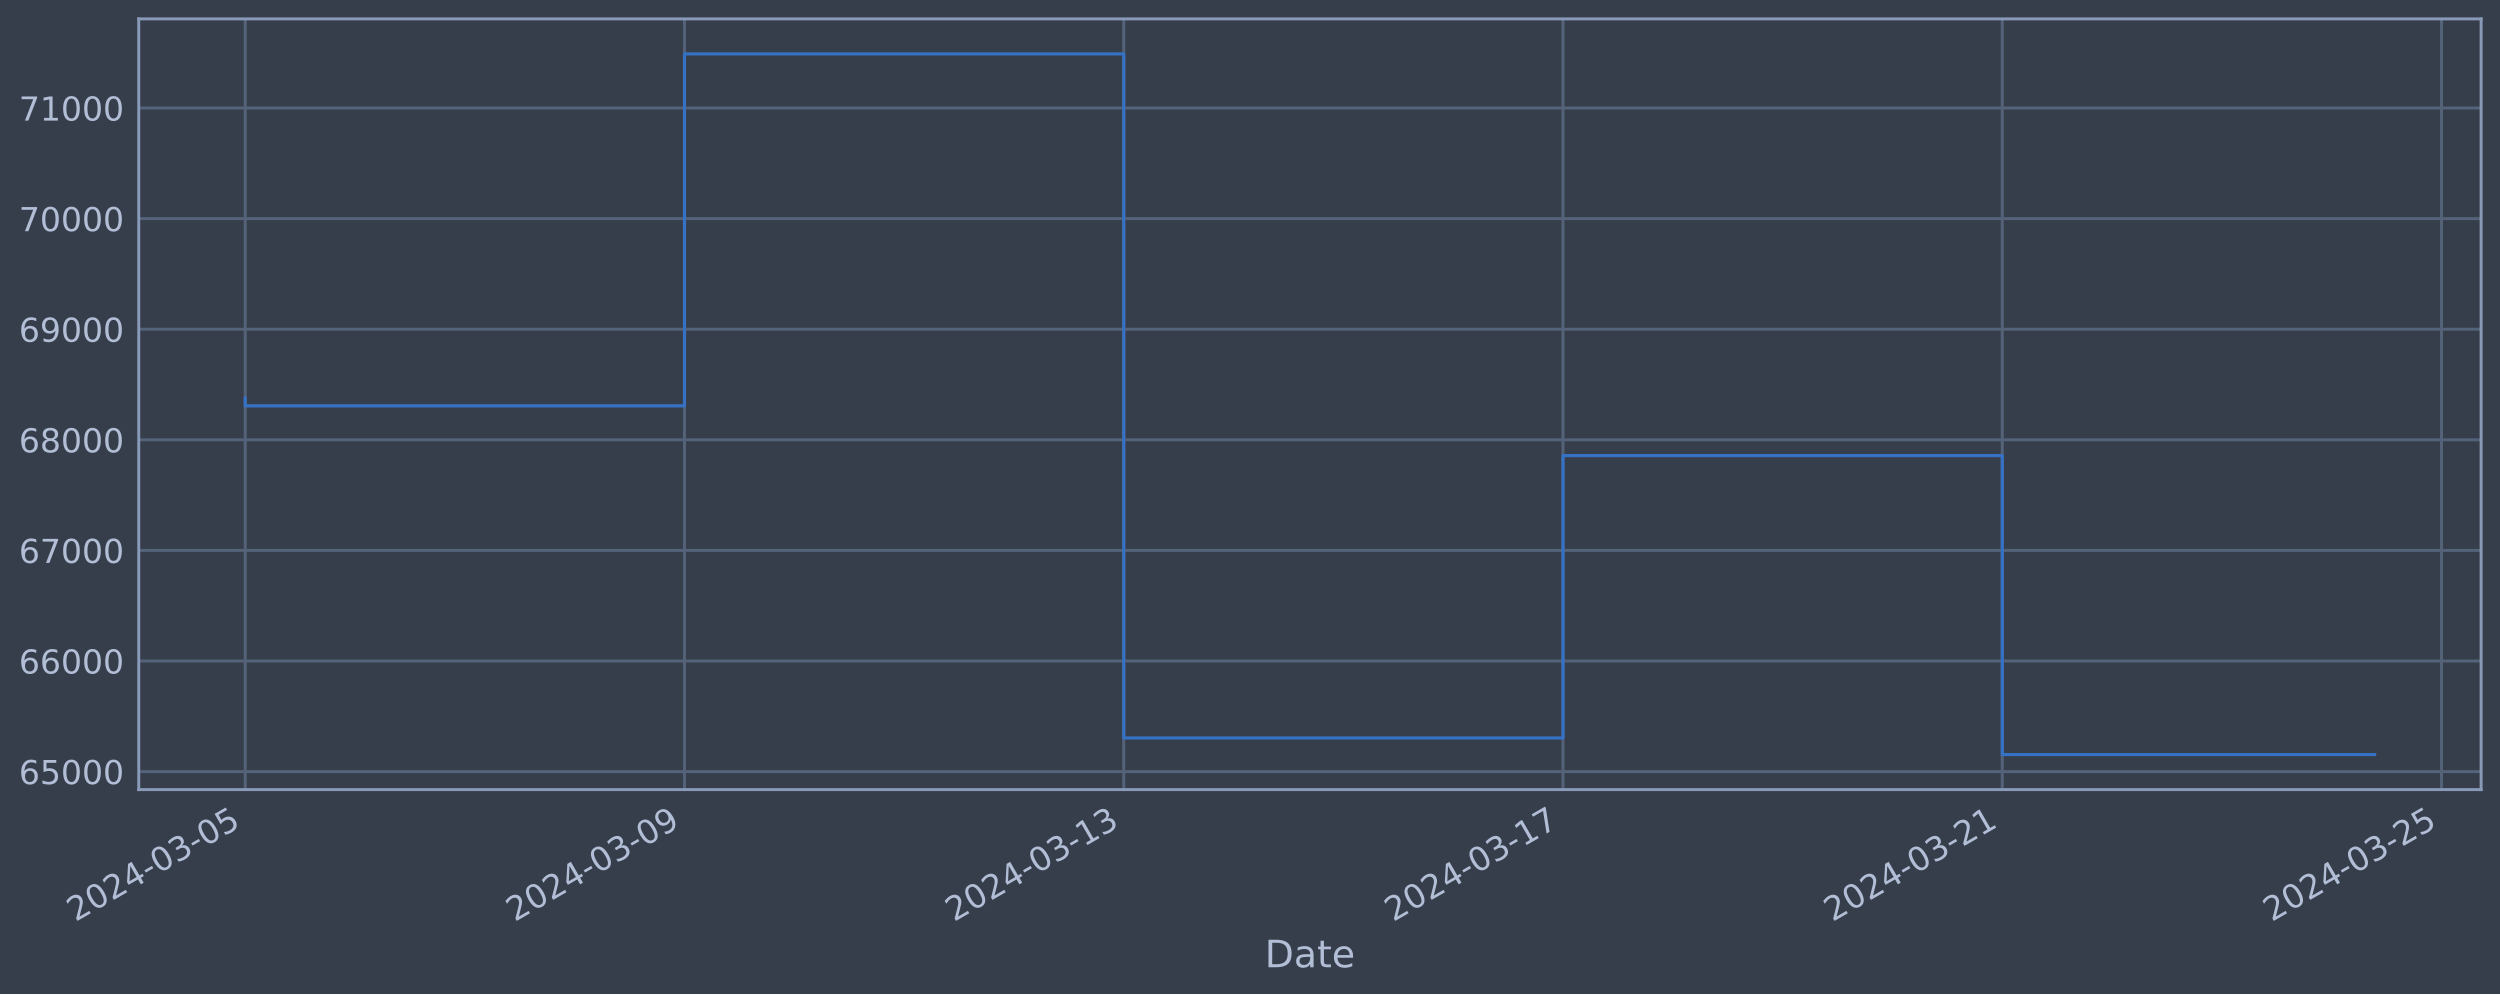
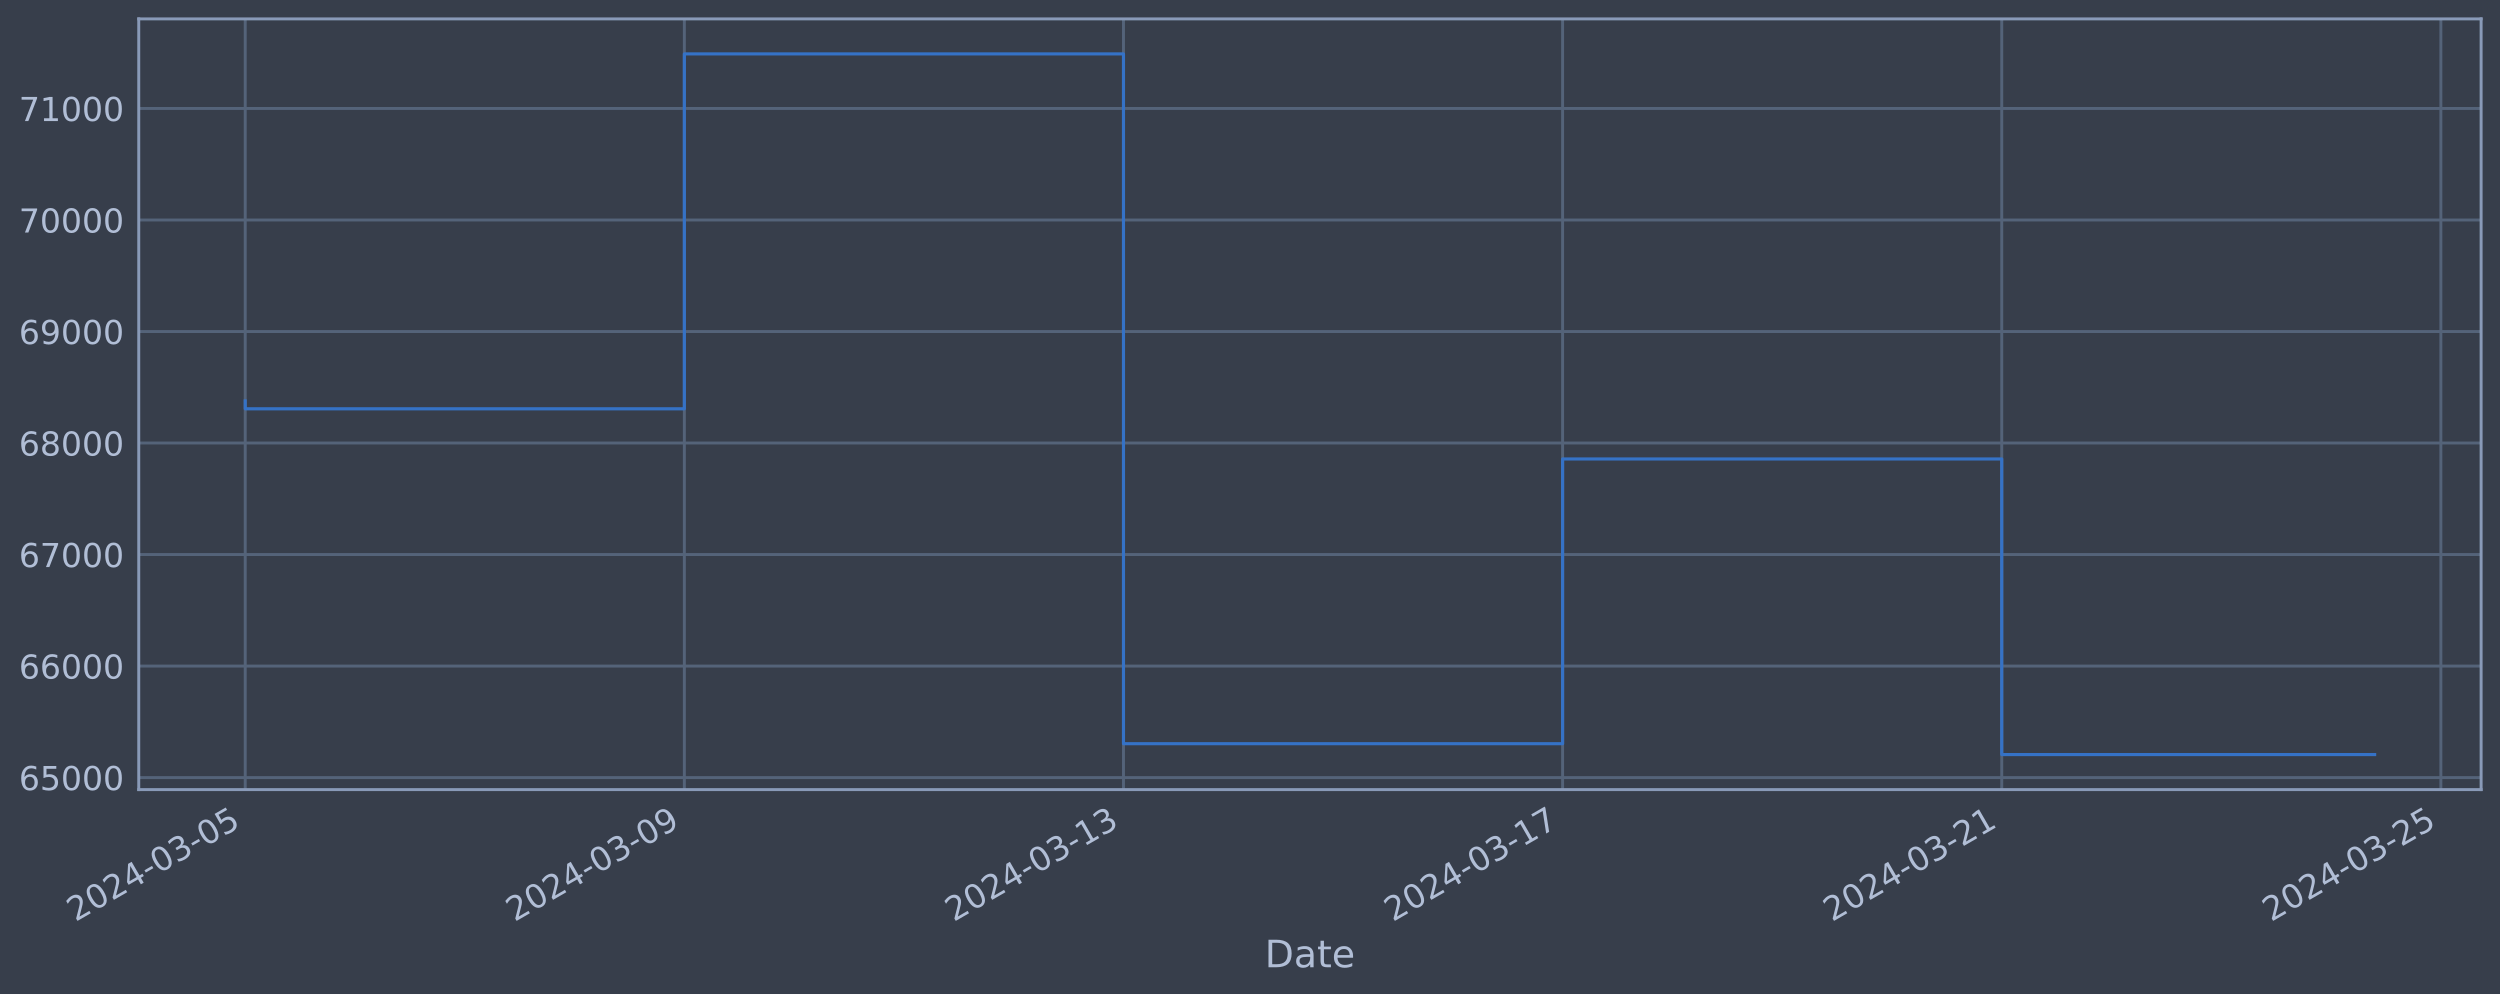
<svg xmlns="http://www.w3.org/2000/svg" xmlns:xlink="http://www.w3.org/1999/xlink" width="952.884pt" height="378.87pt" viewBox="0 0 952.884 378.87" version="1.1">
  <defs>
    <style type="text/css">*{stroke-linejoin: round; stroke-linecap: butt}</style>
  </defs>
  <g id="figure_1">
    <g id="patch_1">
      <path d="M 0 378.87  L 952.884 378.87  L 952.884 0  L 0 0  z " style="fill: #373e4b" />
    </g>
    <g id="axes_1">
      <g id="patch_2">
        <path d="M 52.884 300.96  L 945.684 300.96  L 945.684 7.2  L 52.884 7.2  z " style="fill: #373e4b" />
      </g>
      <g id="matplotlib.axis_1">
        <g id="xtick_1">
          <g id="line2d_1">
-             <path d="M 93.466 300.96  L 93.466 7.2  " clip-path="url(#p4c9caef9f8)" style="fill: none; stroke: #546379; stroke-width: 1.12; stroke-linecap: square" />
+             <path d="M 93.466 300.96  L 93.466 7.2  " clip-path="url(#pb2e2b37da7)" style="fill: none; stroke: #546379; stroke-width: 1.12; stroke-linecap: square" />
          </g>
          <g id="line2d_2" />
          <g id="text_1">
            <g style="fill: #b1bed6" transform="translate(28.74006 351.4642) rotate(-30) scale(0.126 -0.126)">
              <defs>
                <path id="DejaVuSans-32" d="M 1228 531  L 3431 531  L 3431 0  L 469 0  L 469 531  Q 828 903 1448 1529  Q 2069 2156 2228 2338  Q 2531 2678 2651 2914  Q 2772 3150 2772 3378  Q 2772 3750 2511 3984  Q 2250 4219 1831 4219  Q 1534 4219 1204 4116  Q 875 4013 500 3803  L 500 4441  Q 881 4594 1212 4672  Q 1544 4750 1819 4750  Q 2544 4750 2975 4387  Q 3406 4025 3406 3419  Q 3406 3131 3298 2873  Q 3191 2616 2906 2266  Q 2828 2175 2409 1742  Q 1991 1309 1228 531  z " transform="scale(0.015625)" />
                <path id="DejaVuSans-30" d="M 2034 4250  Q 1547 4250 1301 3770  Q 1056 3291 1056 2328  Q 1056 1369 1301 889  Q 1547 409 2034 409  Q 2525 409 2770 889  Q 3016 1369 3016 2328  Q 3016 3291 2770 3770  Q 2525 4250 2034 4250  z M 2034 4750  Q 2819 4750 3233 4129  Q 3647 3509 3647 2328  Q 3647 1150 3233 529  Q 2819 -91 2034 -91  Q 1250 -91 836 529  Q 422 1150 422 2328  Q 422 3509 836 4129  Q 1250 4750 2034 4750  z " transform="scale(0.015625)" />
                <path id="DejaVuSans-34" d="M 2419 4116  L 825 1625  L 2419 1625  L 2419 4116  z M 2253 4666  L 3047 4666  L 3047 1625  L 3713 1625  L 3713 1100  L 3047 1100  L 3047 0  L 2419 0  L 2419 1100  L 313 1100  L 313 1709  L 2253 4666  z " transform="scale(0.015625)" />
                <path id="DejaVuSans-2d" d="M 313 2009  L 1997 2009  L 1997 1497  L 313 1497  L 313 2009  z " transform="scale(0.015625)" />
                <path id="DejaVuSans-33" d="M 2597 2516  Q 3050 2419 3304 2112  Q 3559 1806 3559 1356  Q 3559 666 3084 287  Q 2609 -91 1734 -91  Q 1441 -91 1130 -33  Q 819 25 488 141  L 488 750  Q 750 597 1062 519  Q 1375 441 1716 441  Q 2309 441 2620 675  Q 2931 909 2931 1356  Q 2931 1769 2642 2001  Q 2353 2234 1838 2234  L 1294 2234  L 1294 2753  L 1863 2753  Q 2328 2753 2575 2939  Q 2822 3125 2822 3475  Q 2822 3834 2567 4026  Q 2313 4219 1838 4219  Q 1578 4219 1281 4162  Q 984 4106 628 3988  L 628 4550  Q 988 4650 1302 4700  Q 1616 4750 1894 4750  Q 2613 4750 3031 4423  Q 3450 4097 3450 3541  Q 3450 3153 3228 2886  Q 3006 2619 2597 2516  z " transform="scale(0.015625)" />
                <path id="DejaVuSans-35" d="M 691 4666  L 3169 4666  L 3169 4134  L 1269 4134  L 1269 2991  Q 1406 3038 1543 3061  Q 1681 3084 1819 3084  Q 2600 3084 3056 2656  Q 3513 2228 3513 1497  Q 3513 744 3044 326  Q 2575 -91 1722 -91  Q 1428 -91 1123 -41  Q 819 9 494 109  L 494 744  Q 775 591 1075 516  Q 1375 441 1709 441  Q 2250 441 2565 725  Q 2881 1009 2881 1497  Q 2881 1984 2565 2268  Q 2250 2553 1709 2553  Q 1456 2553 1204 2497  Q 953 2441 691 2322  L 691 4666  z " transform="scale(0.015625)" />
              </defs>
              <use xlink:href="#DejaVuSans-32" />
              <use xlink:href="#DejaVuSans-30" x="63.623" />
              <use xlink:href="#DejaVuSans-32" x="127.246" />
              <use xlink:href="#DejaVuSans-34" x="190.869" />
              <use xlink:href="#DejaVuSans-2d" x="254.492" />
              <use xlink:href="#DejaVuSans-30" x="290.576" />
              <use xlink:href="#DejaVuSans-33" x="354.199" />
              <use xlink:href="#DejaVuSans-2d" x="417.822" />
              <use xlink:href="#DejaVuSans-30" x="453.906" />
              <use xlink:href="#DejaVuSans-35" x="517.529" />
            </g>
          </g>
        </g>
        <g id="xtick_2">
          <g id="line2d_3">
-             <path d="M 260.891 300.96  L 260.891 7.2  " clip-path="url(#p4c9caef9f8)" style="fill: none; stroke: #546379; stroke-width: 1.12; stroke-linecap: square" />
+             <path d="M 260.841 300.96  L 260.841 7.2  " clip-path="url(#pb2e2b37da7)" style="fill: none; stroke: #546379; stroke-width: 1.12; stroke-linecap: square" />
          </g>
          <g id="line2d_4" />
          <g id="text_2">
-             <g style="fill: #b1bed6" transform="translate(196.1656 351.4642) rotate(-30) scale(0.126 -0.126)">
+             <g style="fill: #b1bed6" transform="translate(196.1159 351.4642) rotate(-30) scale(0.126 -0.126)">
              <defs>
                <path id="DejaVuSans-39" d="M 703 97  L 703 672  Q 941 559 1184 500  Q 1428 441 1663 441  Q 2288 441 2617 861  Q 2947 1281 2994 2138  Q 2813 1869 2534 1725  Q 2256 1581 1919 1581  Q 1219 1581 811 2004  Q 403 2428 403 3163  Q 403 3881 828 4315  Q 1253 4750 1959 4750  Q 2769 4750 3195 4129  Q 3622 3509 3622 2328  Q 3622 1225 3098 567  Q 2575 -91 1691 -91  Q 1453 -91 1209 -44  Q 966 3 703 97  z M 1959 2075  Q 2384 2075 2632 2365  Q 2881 2656 2881 3163  Q 2881 3666 2632 3958  Q 2384 4250 1959 4250  Q 1534 4250 1286 3958  Q 1038 3666 1038 3163  Q 1038 2656 1286 2365  Q 1534 2075 1959 2075  z " transform="scale(0.015625)" />
              </defs>
              <use xlink:href="#DejaVuSans-32" />
              <use xlink:href="#DejaVuSans-30" x="63.623" />
              <use xlink:href="#DejaVuSans-32" x="127.246" />
              <use xlink:href="#DejaVuSans-34" x="190.869" />
              <use xlink:href="#DejaVuSans-2d" x="254.492" />
              <use xlink:href="#DejaVuSans-30" x="290.576" />
              <use xlink:href="#DejaVuSans-33" x="354.199" />
              <use xlink:href="#DejaVuSans-2d" x="417.822" />
              <use xlink:href="#DejaVuSans-30" x="453.906" />
              <use xlink:href="#DejaVuSans-39" x="517.529" />
            </g>
          </g>
        </g>
        <g id="xtick_3">
          <g id="line2d_5">
-             <path d="M 428.317 300.96  L 428.317 7.2  " clip-path="url(#p4c9caef9f8)" style="fill: none; stroke: #546379; stroke-width: 1.12; stroke-linecap: square" />
+             <path d="M 428.217 300.96  L 428.217 7.2  " clip-path="url(#pb2e2b37da7)" style="fill: none; stroke: #546379; stroke-width: 1.12; stroke-linecap: square" />
          </g>
          <g id="line2d_6" />
          <g id="text_3">
-             <g style="fill: #b1bed6" transform="translate(363.5911 351.4642) rotate(-30) scale(0.126 -0.126)">
+             <g style="fill: #b1bed6" transform="translate(363.4918 351.4642) rotate(-30) scale(0.126 -0.126)">
              <defs>
                <path id="DejaVuSans-31" d="M 794 531  L 1825 531  L 1825 4091  L 703 3866  L 703 4441  L 1819 4666  L 2450 4666  L 2450 531  L 3481 531  L 3481 0  L 794 0  L 794 531  z " transform="scale(0.015625)" />
              </defs>
              <use xlink:href="#DejaVuSans-32" />
              <use xlink:href="#DejaVuSans-30" x="63.623" />
              <use xlink:href="#DejaVuSans-32" x="127.246" />
              <use xlink:href="#DejaVuSans-34" x="190.869" />
              <use xlink:href="#DejaVuSans-2d" x="254.492" />
              <use xlink:href="#DejaVuSans-30" x="290.576" />
              <use xlink:href="#DejaVuSans-33" x="354.199" />
              <use xlink:href="#DejaVuSans-2d" x="417.822" />
              <use xlink:href="#DejaVuSans-31" x="453.906" />
              <use xlink:href="#DejaVuSans-33" x="517.529" />
            </g>
          </g>
        </g>
        <g id="xtick_4">
          <g id="line2d_7">
-             <path d="M 595.742 300.96  L 595.742 7.2  " clip-path="url(#p4c9caef9f8)" style="fill: none; stroke: #546379; stroke-width: 1.12; stroke-linecap: square" />
+             <path d="M 595.593 300.96  L 595.593 7.2  " clip-path="url(#pb2e2b37da7)" style="fill: none; stroke: #546379; stroke-width: 1.12; stroke-linecap: square" />
          </g>
          <g id="line2d_8" />
          <g id="text_4">
-             <g style="fill: #b1bed6" transform="translate(531.0166 351.4642) rotate(-30) scale(0.126 -0.126)">
+             <g style="fill: #b1bed6" transform="translate(530.8677 351.4642) rotate(-30) scale(0.126 -0.126)">
              <defs>
                <path id="DejaVuSans-37" d="M 525 4666  L 3525 4666  L 3525 4397  L 1831 0  L 1172 0  L 2766 4134  L 525 4134  L 525 4666  z " transform="scale(0.015625)" />
              </defs>
              <use xlink:href="#DejaVuSans-32" />
              <use xlink:href="#DejaVuSans-30" x="63.623" />
              <use xlink:href="#DejaVuSans-32" x="127.246" />
              <use xlink:href="#DejaVuSans-34" x="190.869" />
              <use xlink:href="#DejaVuSans-2d" x="254.492" />
              <use xlink:href="#DejaVuSans-30" x="290.576" />
              <use xlink:href="#DejaVuSans-33" x="354.199" />
              <use xlink:href="#DejaVuSans-2d" x="417.822" />
              <use xlink:href="#DejaVuSans-31" x="453.906" />
              <use xlink:href="#DejaVuSans-37" x="517.529" />
            </g>
          </g>
        </g>
        <g id="xtick_5">
          <g id="line2d_9">
-             <path d="M 763.168 300.96  L 763.168 7.2  " clip-path="url(#p4c9caef9f8)" style="fill: none; stroke: #546379; stroke-width: 1.12; stroke-linecap: square" />
+             <path d="M 762.969 300.96  L 762.969 7.2  " clip-path="url(#pb2e2b37da7)" style="fill: none; stroke: #546379; stroke-width: 1.12; stroke-linecap: square" />
          </g>
          <g id="line2d_10" />
          <g id="text_5">
-             <g style="fill: #b1bed6" transform="translate(698.4421 351.4642) rotate(-30) scale(0.126 -0.126)">
+             <g style="fill: #b1bed6" transform="translate(698.2435 351.4642) rotate(-30) scale(0.126 -0.126)">
              <use xlink:href="#DejaVuSans-32" />
              <use xlink:href="#DejaVuSans-30" x="63.623" />
              <use xlink:href="#DejaVuSans-32" x="127.246" />
              <use xlink:href="#DejaVuSans-34" x="190.869" />
              <use xlink:href="#DejaVuSans-2d" x="254.492" />
              <use xlink:href="#DejaVuSans-30" x="290.576" />
              <use xlink:href="#DejaVuSans-33" x="354.199" />
              <use xlink:href="#DejaVuSans-2d" x="417.822" />
              <use xlink:href="#DejaVuSans-32" x="453.906" />
              <use xlink:href="#DejaVuSans-31" x="517.529" />
            </g>
          </g>
        </g>
        <g id="xtick_6">
          <g id="line2d_11">
-             <path d="M 930.593 300.96  L 930.593 7.2  " clip-path="url(#p4c9caef9f8)" style="fill: none; stroke: #546379; stroke-width: 1.12; stroke-linecap: square" />
+             <path d="M 930.345 300.96  L 930.345 7.2  " clip-path="url(#pb2e2b37da7)" style="fill: none; stroke: #546379; stroke-width: 1.12; stroke-linecap: square" />
          </g>
          <g id="line2d_12" />
          <g id="text_6">
-             <g style="fill: #b1bed6" transform="translate(865.8676 351.4642) rotate(-30) scale(0.126 -0.126)">
+             <g style="fill: #b1bed6" transform="translate(865.6194 351.4642) rotate(-30) scale(0.126 -0.126)">
              <use xlink:href="#DejaVuSans-32" />
              <use xlink:href="#DejaVuSans-30" x="63.623" />
              <use xlink:href="#DejaVuSans-32" x="127.246" />
              <use xlink:href="#DejaVuSans-34" x="190.869" />
              <use xlink:href="#DejaVuSans-2d" x="254.492" />
              <use xlink:href="#DejaVuSans-30" x="290.576" />
              <use xlink:href="#DejaVuSans-33" x="354.199" />
              <use xlink:href="#DejaVuSans-2d" x="417.822" />
              <use xlink:href="#DejaVuSans-32" x="453.906" />
              <use xlink:href="#DejaVuSans-35" x="517.529" />
            </g>
          </g>
        </g>
        <g id="text_7">
          <g style="fill: #b1bed6" transform="translate(482.0746 368.6753) scale(0.144 -0.144)">
            <defs>
              <path id="DejaVuSans-44" d="M 1259 4147  L 1259 519  L 2022 519  Q 2988 519 3436 956  Q 3884 1394 3884 2338  Q 3884 3275 3436 3711  Q 2988 4147 2022 4147  L 1259 4147  z M 628 4666  L 1925 4666  Q 3281 4666 3915 4102  Q 4550 3538 4550 2338  Q 4550 1131 3912 565  Q 3275 0 1925 0  L 628 0  L 628 4666  z " transform="scale(0.015625)" />
              <path id="DejaVuSans-61" d="M 2194 1759  Q 1497 1759 1228 1600  Q 959 1441 959 1056  Q 959 750 1161 570  Q 1363 391 1709 391  Q 2188 391 2477 730  Q 2766 1069 2766 1631  L 2766 1759  L 2194 1759  z M 3341 1997  L 3341 0  L 2766 0  L 2766 531  Q 2569 213 2275 61  Q 1981 -91 1556 -91  Q 1019 -91 701 211  Q 384 513 384 1019  Q 384 1609 779 1909  Q 1175 2209 1959 2209  L 2766 2209  L 2766 2266  Q 2766 2663 2505 2880  Q 2244 3097 1772 3097  Q 1472 3097 1187 3025  Q 903 2953 641 2809  L 641 3341  Q 956 3463 1253 3523  Q 1550 3584 1831 3584  Q 2591 3584 2966 3190  Q 3341 2797 3341 1997  z " transform="scale(0.015625)" />
              <path id="DejaVuSans-74" d="M 1172 4494  L 1172 3500  L 2356 3500  L 2356 3053  L 1172 3053  L 1172 1153  Q 1172 725 1289 603  Q 1406 481 1766 481  L 2356 481  L 2356 0  L 1766 0  Q 1100 0 847 248  Q 594 497 594 1153  L 594 3053  L 172 3053  L 172 3500  L 594 3500  L 594 4494  L 1172 4494  z " transform="scale(0.015625)" />
              <path id="DejaVuSans-65" d="M 3597 1894  L 3597 1613  L 953 1613  Q 991 1019 1311 708  Q 1631 397 2203 397  Q 2534 397 2845 478  Q 3156 559 3463 722  L 3463 178  Q 3153 47 2828 -22  Q 2503 -91 2169 -91  Q 1331 -91 842 396  Q 353 884 353 1716  Q 353 2575 817 3079  Q 1281 3584 2069 3584  Q 2775 3584 3186 3129  Q 3597 2675 3597 1894  z M 3022 2063  Q 3016 2534 2758 2815  Q 2500 3097 2075 3097  Q 1594 3097 1305 2825  Q 1016 2553 972 2059  L 3022 2063  z " transform="scale(0.015625)" />
            </defs>
            <use xlink:href="#DejaVuSans-44" />
            <use xlink:href="#DejaVuSans-61" x="77.002" />
            <use xlink:href="#DejaVuSans-74" x="138.281" />
            <use xlink:href="#DejaVuSans-65" x="177.49" />
          </g>
        </g>
      </g>
      <g id="matplotlib.axis_2">
        <g id="ytick_1">
          <g id="line2d_13">
-             <path d="M 52.884 294.088  L 945.684 294.088  " clip-path="url(#p4c9caef9f8)" style="fill: none; stroke: #546379; stroke-width: 1.12; stroke-linecap: square" />
+             <path d="M 52.884 296.374  L 945.684 296.374  " clip-path="url(#pb2e2b37da7)" style="fill: none; stroke: #546379; stroke-width: 1.12; stroke-linecap: square" />
          </g>
          <g id="line2d_14" />
          <g id="text_8">
-             <g style="fill: #b1bed6" transform="translate(7.2 298.8749) scale(0.126 -0.126)">
+             <g style="fill: #b1bed6" transform="translate(7.2 301.161) scale(0.126 -0.126)">
              <defs>
                <path id="DejaVuSans-36" d="M 2113 2584  Q 1688 2584 1439 2293  Q 1191 2003 1191 1497  Q 1191 994 1439 701  Q 1688 409 2113 409  Q 2538 409 2786 701  Q 3034 994 3034 1497  Q 3034 2003 2786 2293  Q 2538 2584 2113 2584  z M 3366 4563  L 3366 3988  Q 3128 4100 2886 4159  Q 2644 4219 2406 4219  Q 1781 4219 1451 3797  Q 1122 3375 1075 2522  Q 1259 2794 1537 2939  Q 1816 3084 2150 3084  Q 2853 3084 3261 2657  Q 3669 2231 3669 1497  Q 3669 778 3244 343  Q 2819 -91 2113 -91  Q 1303 -91 875 529  Q 447 1150 447 2328  Q 447 3434 972 4092  Q 1497 4750 2381 4750  Q 2619 4750 2861 4703  Q 3103 4656 3366 4563  z " transform="scale(0.015625)" />
              </defs>
              <use xlink:href="#DejaVuSans-36" />
              <use xlink:href="#DejaVuSans-35" x="63.623" />
              <use xlink:href="#DejaVuSans-30" x="127.246" />
              <use xlink:href="#DejaVuSans-30" x="190.869" />
              <use xlink:href="#DejaVuSans-30" x="254.492" />
            </g>
          </g>
        </g>
        <g id="ytick_2">
          <g id="line2d_15">
-             <path d="M 52.884 251.936  L 945.684 251.936  " clip-path="url(#p4c9caef9f8)" style="fill: none; stroke: #546379; stroke-width: 1.12; stroke-linecap: square" />
+             <path d="M 52.884 253.869  L 945.684 253.869  " clip-path="url(#pb2e2b37da7)" style="fill: none; stroke: #546379; stroke-width: 1.12; stroke-linecap: square" />
          </g>
          <g id="line2d_16" />
          <g id="text_9">
-             <g style="fill: #b1bed6" transform="translate(7.2 256.7227) scale(0.126 -0.126)">
+             <g style="fill: #b1bed6" transform="translate(7.2 258.6564) scale(0.126 -0.126)">
              <use xlink:href="#DejaVuSans-36" />
              <use xlink:href="#DejaVuSans-36" x="63.623" />
              <use xlink:href="#DejaVuSans-30" x="127.246" />
              <use xlink:href="#DejaVuSans-30" x="190.869" />
              <use xlink:href="#DejaVuSans-30" x="254.492" />
            </g>
          </g>
        </g>
        <g id="ytick_3">
          <g id="line2d_17">
-             <path d="M 52.884 209.783  L 945.684 209.783  " clip-path="url(#p4c9caef9f8)" style="fill: none; stroke: #546379; stroke-width: 1.12; stroke-linecap: square" />
+             <path d="M 52.884 211.365  L 945.684 211.365  " clip-path="url(#pb2e2b37da7)" style="fill: none; stroke: #546379; stroke-width: 1.12; stroke-linecap: square" />
          </g>
          <g id="line2d_18" />
          <g id="text_10">
-             <g style="fill: #b1bed6" transform="translate(7.2 214.5704) scale(0.126 -0.126)">
+             <g style="fill: #b1bed6" transform="translate(7.2 216.1519) scale(0.126 -0.126)">
              <use xlink:href="#DejaVuSans-36" />
              <use xlink:href="#DejaVuSans-37" x="63.623" />
              <use xlink:href="#DejaVuSans-30" x="127.246" />
              <use xlink:href="#DejaVuSans-30" x="190.869" />
              <use xlink:href="#DejaVuSans-30" x="254.492" />
            </g>
          </g>
        </g>
        <g id="ytick_4">
          <g id="line2d_19">
-             <path d="M 52.884 167.631  L 945.684 167.631  " clip-path="url(#p4c9caef9f8)" style="fill: none; stroke: #546379; stroke-width: 1.12; stroke-linecap: square" />
+             <path d="M 52.884 168.86  L 945.684 168.86  " clip-path="url(#pb2e2b37da7)" style="fill: none; stroke: #546379; stroke-width: 1.12; stroke-linecap: square" />
          </g>
          <g id="line2d_20" />
          <g id="text_11">
-             <g style="fill: #b1bed6" transform="translate(7.2 172.4182) scale(0.126 -0.126)">
+             <g style="fill: #b1bed6" transform="translate(7.2 173.6474) scale(0.126 -0.126)">
              <defs>
                <path id="DejaVuSans-38" d="M 2034 2216  Q 1584 2216 1326 1975  Q 1069 1734 1069 1313  Q 1069 891 1326 650  Q 1584 409 2034 409  Q 2484 409 2743 651  Q 3003 894 3003 1313  Q 3003 1734 2745 1975  Q 2488 2216 2034 2216  z M 1403 2484  Q 997 2584 770 2862  Q 544 3141 544 3541  Q 544 4100 942 4425  Q 1341 4750 2034 4750  Q 2731 4750 3128 4425  Q 3525 4100 3525 3541  Q 3525 3141 3298 2862  Q 3072 2584 2669 2484  Q 3125 2378 3379 2068  Q 3634 1759 3634 1313  Q 3634 634 3220 271  Q 2806 -91 2034 -91  Q 1263 -91 848 271  Q 434 634 434 1313  Q 434 1759 690 2068  Q 947 2378 1403 2484  z M 1172 3481  Q 1172 3119 1398 2916  Q 1625 2713 2034 2713  Q 2441 2713 2670 2916  Q 2900 3119 2900 3481  Q 2900 3844 2670 4047  Q 2441 4250 2034 4250  Q 1625 4250 1398 4047  Q 1172 3844 1172 3481  z " transform="scale(0.015625)" />
              </defs>
              <use xlink:href="#DejaVuSans-36" />
              <use xlink:href="#DejaVuSans-38" x="63.623" />
              <use xlink:href="#DejaVuSans-30" x="127.246" />
              <use xlink:href="#DejaVuSans-30" x="190.869" />
              <use xlink:href="#DejaVuSans-30" x="254.492" />
            </g>
          </g>
        </g>
        <g id="ytick_5">
          <g id="line2d_21">
-             <path d="M 52.884 125.479  L 945.684 125.479  " clip-path="url(#p4c9caef9f8)" style="fill: none; stroke: #546379; stroke-width: 1.12; stroke-linecap: square" />
+             <path d="M 52.884 126.356  L 945.684 126.356  " clip-path="url(#pb2e2b37da7)" style="fill: none; stroke: #546379; stroke-width: 1.12; stroke-linecap: square" />
          </g>
          <g id="line2d_22" />
          <g id="text_12">
-             <g style="fill: #b1bed6" transform="translate(7.2 130.2659) scale(0.126 -0.126)">
+             <g style="fill: #b1bed6" transform="translate(7.2 131.1429) scale(0.126 -0.126)">
              <use xlink:href="#DejaVuSans-36" />
              <use xlink:href="#DejaVuSans-39" x="63.623" />
              <use xlink:href="#DejaVuSans-30" x="127.246" />
              <use xlink:href="#DejaVuSans-30" x="190.869" />
              <use xlink:href="#DejaVuSans-30" x="254.492" />
            </g>
          </g>
        </g>
        <g id="ytick_6">
          <g id="line2d_23">
-             <path d="M 52.884 83.327  L 945.684 83.327  " clip-path="url(#p4c9caef9f8)" style="fill: none; stroke: #546379; stroke-width: 1.12; stroke-linecap: square" />
+             <path d="M 52.884 83.851  L 945.684 83.851  " clip-path="url(#pb2e2b37da7)" style="fill: none; stroke: #546379; stroke-width: 1.12; stroke-linecap: square" />
          </g>
          <g id="line2d_24" />
          <g id="text_13">
-             <g style="fill: #b1bed6" transform="translate(7.2 88.1137) scale(0.126 -0.126)">
+             <g style="fill: #b1bed6" transform="translate(7.2 88.63834) scale(0.126 -0.126)">
              <use xlink:href="#DejaVuSans-37" />
              <use xlink:href="#DejaVuSans-30" x="63.623" />
              <use xlink:href="#DejaVuSans-30" x="127.246" />
              <use xlink:href="#DejaVuSans-30" x="190.869" />
              <use xlink:href="#DejaVuSans-30" x="254.492" />
            </g>
          </g>
        </g>
        <g id="ytick_7">
          <g id="line2d_25">
-             <path d="M 52.884 41.174  L 945.684 41.174  " clip-path="url(#p4c9caef9f8)" style="fill: none; stroke: #546379; stroke-width: 1.12; stroke-linecap: square" />
+             <path d="M 52.884 41.347  L 945.684 41.347  " clip-path="url(#pb2e2b37da7)" style="fill: none; stroke: #546379; stroke-width: 1.12; stroke-linecap: square" />
          </g>
          <g id="line2d_26" />
          <g id="text_14">
-             <g style="fill: #b1bed6" transform="translate(7.2 45.96146) scale(0.126 -0.126)">
+             <g style="fill: #b1bed6" transform="translate(7.2 46.13381) scale(0.126 -0.126)">
              <use xlink:href="#DejaVuSans-37" />
              <use xlink:href="#DejaVuSans-31" x="63.623" />
              <use xlink:href="#DejaVuSans-30" x="127.246" />
              <use xlink:href="#DejaVuSans-30" x="190.869" />
              <use xlink:href="#DejaVuSans-30" x="254.492" />
            </g>
          </g>
        </g>
      </g>
      <g id="line2d_27">
-         <path d="M 93.466 151.712  L 93.466 154.695  L 260.891 154.695  L 260.891 20.553  L 428.317 20.553  L 428.317 281.288  L 595.742 281.288  L 595.742 173.651  L 763.168 173.651  L 763.168 287.607  L 905.102 287.607  " clip-path="url(#p4c9caef9f8)" style="fill: none; stroke: #3572c6; stroke-width: 1.2; stroke-linecap: square" />
+         <path d="M 93.466 152.808  L 93.466 155.816  L 260.841 155.816  L 260.841 20.553  L 428.217 20.553  L 428.217 283.467  L 595.593 283.467  L 595.593 174.931  L 762.969 174.931  L 762.969 287.607  L 905.102 287.607  " clip-path="url(#pb2e2b37da7)" style="fill: none; stroke: #3572c6; stroke-width: 1.2; stroke-linecap: square" />
      </g>
      <g id="patch_3">
        <path d="M 52.884 300.96  L 52.884 7.2  " style="fill: none; stroke: #899ab8; stroke-width: 1.12; stroke-linejoin: miter; stroke-linecap: square" />
      </g>
      <g id="patch_4">
        <path d="M 945.684 300.96  L 945.684 7.2  " style="fill: none; stroke: #899ab8; stroke-width: 1.12; stroke-linejoin: miter; stroke-linecap: square" />
      </g>
      <g id="patch_5">
        <path d="M 52.884 300.96  L 945.684 300.96  " style="fill: none; stroke: #899ab8; stroke-width: 1.12; stroke-linejoin: miter; stroke-linecap: square" />
      </g>
      <g id="patch_6">
        <path d="M 52.884 7.2  L 945.684 7.2  " style="fill: none; stroke: #899ab8; stroke-width: 1.12; stroke-linejoin: miter; stroke-linecap: square" />
      </g>
    </g>
  </g>
  <defs>
-     <clipPath id="p4c9caef9f8">
+     <clipPath id="pb2e2b37da7">
      <rect x="52.884" y="7.2" width="892.8" height="293.76" />
    </clipPath>
  </defs>
</svg>
